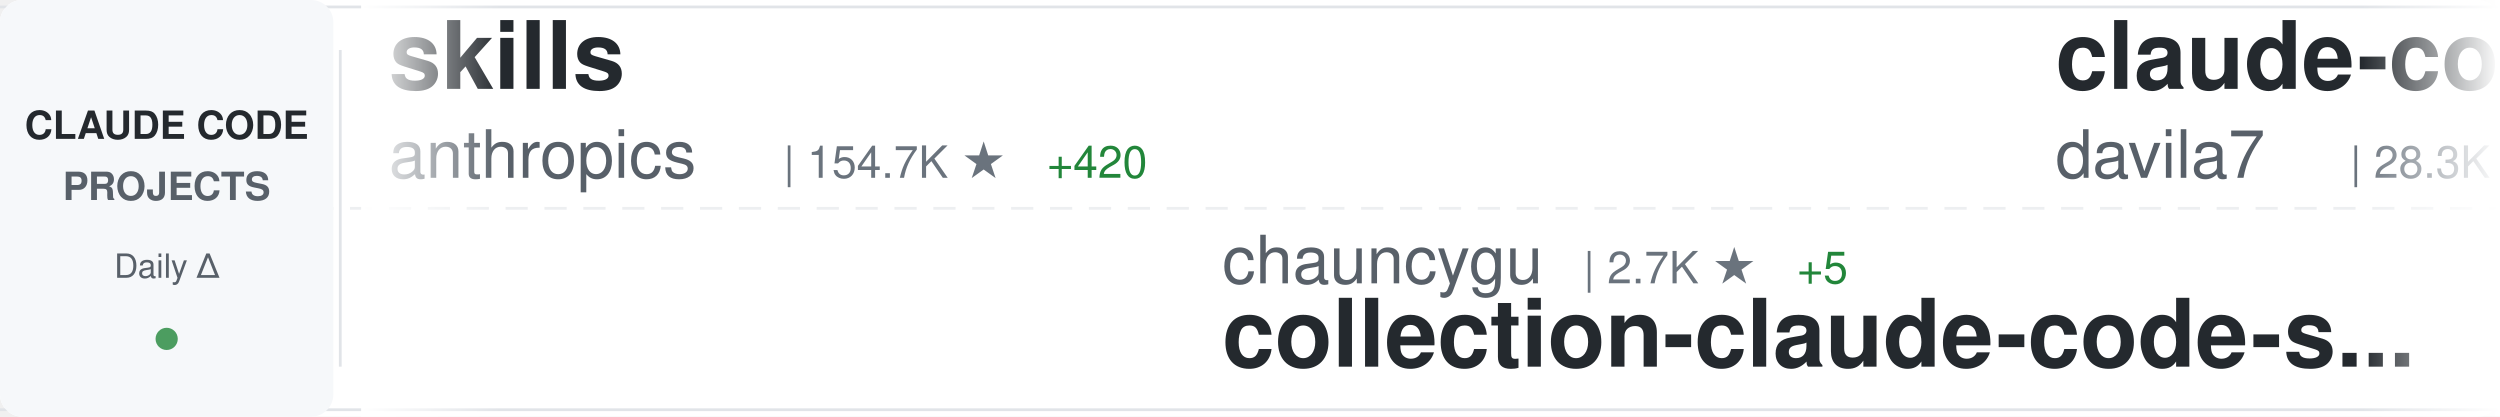
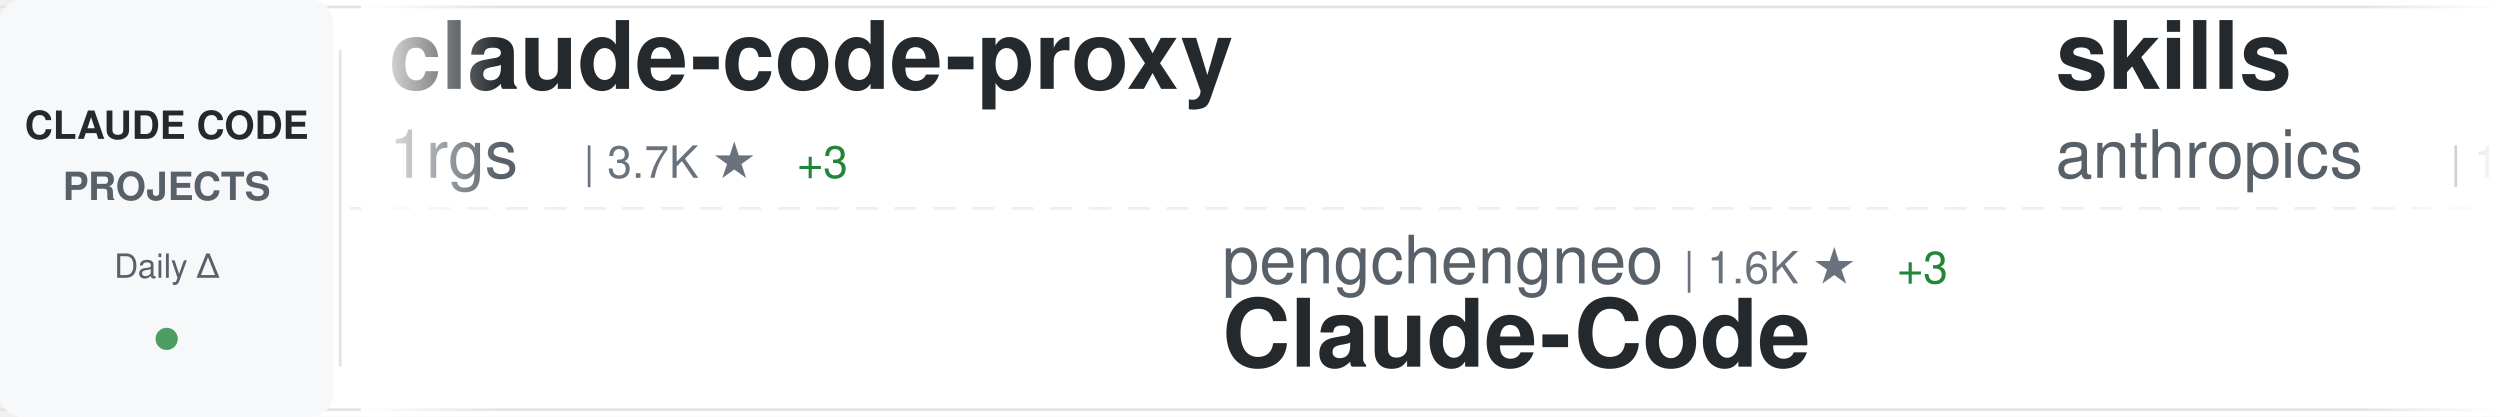
<svg xmlns="http://www.w3.org/2000/svg" width="900" height="150">
  <defs>
    <linearGradient id="awesomeLeftFade" x1="0%" y1="0%" x2="100%" y2="0%">
      <stop offset="0%" style="stop-color:#ffffff;stop-opacity:1" />
      <stop offset="100%" style="stop-color:#ffffff;stop-opacity:0" />
    </linearGradient>
    <linearGradient id="awesomeRightFade" x1="0%" y1="0%" x2="100%" y2="0%">
      <stop offset="0%" style="stop-color:#ffffff;stop-opacity:0" />
      <stop offset="100%" style="stop-color:#ffffff;stop-opacity:1" />
    </linearGradient>
  </defs>
  <rect width="900" height="150" fill="#ffffff" rx="8" />
  <rect x="0" y="2" width="900" height="1" fill="#e1e4e8" />
  <rect x="0" y="147" width="900" height="1" fill="#e1e4e8" />
  <line x1="0" y1="75" x2="900" y2="75" stroke="#e1e4e8" stroke-width="1" stroke-dasharray="8 6" opacity="0.6" />
  <rect x="0" y="0" width="120" height="150" fill="#f6f8fa" rx="8" />
  <text x="60" y="50" font-family="-apple-system, BlinkMacSystemFont, 'Segoe UI', Helvetica, Arial, sans-serif" font-size="14" font-weight="600" fill="#24292e" text-anchor="middle">CLAUDE CODE</text>
  <text x="60" y="72" font-family="-apple-system, BlinkMacSystemFont, 'Segoe UI', Helvetica, Arial, sans-serif" font-size="14" font-weight="600" fill="#586069" text-anchor="middle">PROJECTS</text>
  <text x="60" y="100" font-family="-apple-system, BlinkMacSystemFont, 'Segoe UI', Helvetica, Arial, sans-serif" font-size="12" font-weight="500" fill="#586069" text-anchor="middle">Daily Δ</text>
  <circle cx="60" cy="122" r="4" fill="#22863a" opacity="0.8" />
  <rect x="122" y="18" width="1" height="114" fill="#e1e4e8" />
  <clipPath id="awesomeTickerClip">
    <rect x="130" y="0" width="770" height="150" />
  </clipPath>
  <g clip-path="url(#awesomeTickerClip)">
    <g id="awesomeTickerItems">
      <animateTransform attributeName="transform" attributeType="XML" type="translate" from="0 0" to="-3000 0" dur="54s" repeatCount="indefinite" />
      <g transform="translate(0, 0)">
+         <text x="140" y="32" font-family="-apple-system, BlinkMacSystemFont, 'Segoe UI', Helvetica, Arial, sans-serif" font-size="34" font-weight="600" fill="#24292e">claude-code-proxy</text>
+         <text x="140" y="64" font-family="-apple-system, BlinkMacSystemFont, 'Segoe UI', Helvetica, Arial, sans-serif" font-size="24" font-weight="400" fill="#586069">1rgs</text>
+         <text x="210" y="64" font-family="-apple-system, BlinkMacSystemFont, 'Segoe UI', Helvetica, Arial, sans-serif" font-size="16" font-weight="500" fill="#6a737d">| 3.7K ★</text>
+         <text x="287" y="64" font-family="-apple-system, BlinkMacSystemFont, 'Segoe UI', Helvetica, Arial, sans-serif" font-size="16" font-weight="500" fill="#22863a"> +3</text>
+       </g>
+       <g transform="translate(300, 0)">
+         <text x="140" y="102" font-family="-apple-system, BlinkMacSystemFont, 'Segoe UI', Helvetica, Arial, sans-serif" font-size="24" font-weight="400" fill="#586069">pengchengneo</text>
+         <text x="306" y="102" font-family="-apple-system, BlinkMacSystemFont, 'Segoe UI', Helvetica, Arial, sans-serif" font-size="16" font-weight="500" fill="#6a737d">| 1.6K ★</text>
+         <text x="383" y="102" font-family="-apple-system, BlinkMacSystemFont, 'Segoe UI', Helvetica, Arial, sans-serif" font-size="16" font-weight="500" fill="#22863a"> +3</text>
+         <text x="140" y="132" font-family="-apple-system, BlinkMacSystemFont, 'Segoe UI', Helvetica, Arial, sans-serif" font-size="34" font-weight="600" fill="#24292e">Claude-Code</text>
+       </g>
+       <g transform="translate(600, 0)">
        <text x="140" y="32" font-family="-apple-system, BlinkMacSystemFont, 'Segoe UI', Helvetica, Arial, sans-serif" font-size="34" font-weight="600" fill="#24292e">skills</text>
        <text x="140" y="64" font-family="-apple-system, BlinkMacSystemFont, 'Segoe UI', Helvetica, Arial, sans-serif" font-size="24" font-weight="400" fill="#586069">anthropics</text>
        <text x="282" y="64" font-family="-apple-system, BlinkMacSystemFont, 'Segoe UI', Helvetica, Arial, sans-serif" font-size="16" font-weight="500" fill="#6a737d">| 154.7K ★</text>
-         <text x="377" y="64" font-family="-apple-system, BlinkMacSystemFont, 'Segoe UI', Helvetica, Arial, sans-serif" font-size="16" font-weight="500" fill="#22863a"> +420</text>
-       </g>
-       <g transform="translate(300, 0)">
-         <text x="140" y="102" font-family="-apple-system, BlinkMacSystemFont, 'Segoe UI', Helvetica, Arial, sans-serif" font-size="24" font-weight="400" fill="#586069">chauncygu</text>
-         <text x="270" y="102" font-family="-apple-system, BlinkMacSystemFont, 'Segoe UI', Helvetica, Arial, sans-serif" font-size="16" font-weight="500" fill="#6a737d">| 2.7K ★</text>
-         <text x="347" y="102" font-family="-apple-system, BlinkMacSystemFont, 'Segoe UI', Helvetica, Arial, sans-serif" font-size="16" font-weight="500" fill="#22863a"> +5</text>
-         <text x="140" y="132" font-family="-apple-system, BlinkMacSystemFont, 'Segoe UI', Helvetica, Arial, sans-serif" font-size="34" font-weight="600" fill="#24292e">collection-claude-code-s...</text>
-       </g>
-       <g transform="translate(600, 0)">
-         <text x="140" y="32" font-family="-apple-system, BlinkMacSystemFont, 'Segoe UI', Helvetica, Arial, sans-serif" font-size="34" font-weight="600" fill="#24292e">claude-code-templates</text>
-         <text x="140" y="64" font-family="-apple-system, BlinkMacSystemFont, 'Segoe UI', Helvetica, Arial, sans-serif" font-size="24" font-weight="400" fill="#586069">davila7</text>
-         <text x="246" y="64" font-family="-apple-system, BlinkMacSystemFont, 'Segoe UI', Helvetica, Arial, sans-serif" font-size="16" font-weight="500" fill="#6a737d">| 28.3K ★</text>
-         <text x="332" y="64" font-family="-apple-system, BlinkMacSystemFont, 'Segoe UI', Helvetica, Arial, sans-serif" font-size="16" font-weight="500" fill="#22863a"> +22</text>
+         <text x="377" y="64" font-family="-apple-system, BlinkMacSystemFont, 'Segoe UI', Helvetica, Arial, sans-serif" font-size="16" font-weight="500" fill="#22863a"> +421</text>
      </g>
      <g transform="translate(900, 0)">
-         <text x="140" y="102" font-family="-apple-system, BlinkMacSystemFont, 'Segoe UI', Helvetica, Arial, sans-serif" font-size="24" font-weight="400" fill="#586069">Piebald-AI</text>
-         <text x="282" y="102" font-family="-apple-system, BlinkMacSystemFont, 'Segoe UI', Helvetica, Arial, sans-serif" font-size="16" font-weight="500" fill="#6a737d">| 11.4K ★</text>
-         <text x="368" y="102" font-family="-apple-system, BlinkMacSystemFont, 'Segoe UI', Helvetica, Arial, sans-serif" font-size="16" font-weight="500" fill="#22863a"> +27</text>
-         <text x="140" y="132" font-family="-apple-system, BlinkMacSystemFont, 'Segoe UI', Helvetica, Arial, sans-serif" font-size="34" font-weight="600" fill="#24292e">claude-code-system-promp...</text>
+         <text x="140" y="102" font-family="-apple-system, BlinkMacSystemFont, 'Segoe UI', Helvetica, Arial, sans-serif" font-size="24" font-weight="400" fill="#586069">diet103</text>
+         <text x="246" y="102" font-family="-apple-system, BlinkMacSystemFont, 'Segoe UI', Helvetica, Arial, sans-serif" font-size="16" font-weight="500" fill="#6a737d">| 9.7K ★</text>
+         <text x="323" y="102" font-family="-apple-system, BlinkMacSystemFont, 'Segoe UI', Helvetica, Arial, sans-serif" font-size="16" font-weight="500" fill="#22863a"> +1</text>
+         <text x="140" y="132" font-family="-apple-system, BlinkMacSystemFont, 'Segoe UI', Helvetica, Arial, sans-serif" font-size="34" font-weight="600" fill="#24292e">claude-code-infrastructu...</text>
      </g>
      <g transform="translate(1200, 0)">
-         <text x="140" y="32" font-family="-apple-system, BlinkMacSystemFont, 'Segoe UI', Helvetica, Arial, sans-serif" font-size="34" font-weight="600" fill="#24292e">claude-code-proxy</text>
-         <text x="140" y="64" font-family="-apple-system, BlinkMacSystemFont, 'Segoe UI', Helvetica, Arial, sans-serif" font-size="24" font-weight="400" fill="#586069">fuergaosi233</text>
-         <text x="306" y="64" font-family="-apple-system, BlinkMacSystemFont, 'Segoe UI', Helvetica, Arial, sans-serif" font-size="16" font-weight="500" fill="#6a737d">| 2.7K ★</text>
-         <text x="383" y="64" font-family="-apple-system, BlinkMacSystemFont, 'Segoe UI', Helvetica, Arial, sans-serif" font-size="16" font-weight="500" fill="#22863a"> +2</text>
+         <text x="140" y="32" font-family="-apple-system, BlinkMacSystemFont, 'Segoe UI', Helvetica, Arial, sans-serif" font-size="34" font-weight="600" fill="#24292e">claude-code-source-build</text>
+         <text x="140" y="64" font-family="-apple-system, BlinkMacSystemFont, 'Segoe UI', Helvetica, Arial, sans-serif" font-size="24" font-weight="400" fill="#586069">andrew-kramer-inno</text>
+         <text x="378" y="64" font-family="-apple-system, BlinkMacSystemFont, 'Segoe UI', Helvetica, Arial, sans-serif" font-size="16" font-weight="500" fill="#6a737d">| 589 ★</text>
      </g>
      <g transform="translate(1500, 0)">
-         <text x="140" y="102" font-family="-apple-system, BlinkMacSystemFont, 'Segoe UI', Helvetica, Arial, sans-serif" font-size="24" font-weight="400" fill="#586069">luyao618</text>
-         <text x="258" y="102" font-family="-apple-system, BlinkMacSystemFont, 'Segoe UI', Helvetica, Arial, sans-serif" font-size="16" font-weight="500" fill="#6a737d">| 1.6K ★</text>
-         <text x="335" y="102" font-family="-apple-system, BlinkMacSystemFont, 'Segoe UI', Helvetica, Arial, sans-serif" font-size="16" font-weight="500" fill="#22863a"> +6</text>
-         <text x="140" y="132" font-family="-apple-system, BlinkMacSystemFont, 'Segoe UI', Helvetica, Arial, sans-serif" font-size="34" font-weight="600" fill="#24292e">Claude-Code-Source-Study</text>
+         <text x="140" y="102" font-family="-apple-system, BlinkMacSystemFont, 'Segoe UI', Helvetica, Arial, sans-serif" font-size="24" font-weight="400" fill="#586069">Alishahryar1</text>
+         <text x="306" y="102" font-family="-apple-system, BlinkMacSystemFont, 'Segoe UI', Helvetica, Arial, sans-serif" font-size="16" font-weight="500" fill="#6a737d">| 36.8K ★</text>
+         <text x="392" y="102" font-family="-apple-system, BlinkMacSystemFont, 'Segoe UI', Helvetica, Arial, sans-serif" font-size="16" font-weight="500" fill="#22863a"> +220</text>
+         <text x="140" y="132" font-family="-apple-system, BlinkMacSystemFont, 'Segoe UI', Helvetica, Arial, sans-serif" font-size="34" font-weight="600" fill="#24292e">free-claude-code</text>
      </g>
      <g transform="translate(1800, 0)">
-         <text x="140" y="32" font-family="-apple-system, BlinkMacSystemFont, 'Segoe UI', Helvetica, Arial, sans-serif" font-size="34" font-weight="600" fill="#24292e">claude-code-source-code</text>
-         <text x="140" y="64" font-family="-apple-system, BlinkMacSystemFont, 'Segoe UI', Helvetica, Arial, sans-serif" font-size="24" font-weight="400" fill="#586069">777genius</text>
-         <text x="270" y="64" font-family="-apple-system, BlinkMacSystemFont, 'Segoe UI', Helvetica, Arial, sans-serif" font-size="16" font-weight="500" fill="#6a737d">| 915 ★</text>
+         <text x="140" y="32" font-family="-apple-system, BlinkMacSystemFont, 'Segoe UI', Helvetica, Arial, sans-serif" font-size="34" font-weight="600" fill="#24292e">claude-code-source-code-...</text>
+         <text x="140" y="64" font-family="-apple-system, BlinkMacSystemFont, 'Segoe UI', Helvetica, Arial, sans-serif" font-size="24" font-weight="400" fill="#586069">ghuntley</text>
+         <text x="258" y="64" font-family="-apple-system, BlinkMacSystemFont, 'Segoe UI', Helvetica, Arial, sans-serif" font-size="16" font-weight="500" fill="#6a737d">| 986 ★</text>
      </g>
      <g transform="translate(2100, 0)">
-         <text x="140" y="102" font-family="-apple-system, BlinkMacSystemFont, 'Segoe UI', Helvetica, Arial, sans-serif" font-size="24" font-weight="400" fill="#586069">alejandrobalderas</text>
-         <text x="366" y="102" font-family="-apple-system, BlinkMacSystemFont, 'Segoe UI', Helvetica, Arial, sans-serif" font-size="16" font-weight="500" fill="#6a737d">| 2.3K ★</text>
-         <text x="443" y="102" font-family="-apple-system, BlinkMacSystemFont, 'Segoe UI', Helvetica, Arial, sans-serif" font-size="16" font-weight="500" fill="#22863a"> +8</text>
-         <text x="140" y="132" font-family="-apple-system, BlinkMacSystemFont, 'Segoe UI', Helvetica, Arial, sans-serif" font-size="34" font-weight="600" fill="#24292e">claude-code-from-source</text>
+         <text x="140" y="102" font-family="-apple-system, BlinkMacSystemFont, 'Segoe UI', Helvetica, Arial, sans-serif" font-size="24" font-weight="400" fill="#586069">jqueryscript</text>
+         <text x="306" y="102" font-family="-apple-system, BlinkMacSystemFont, 'Segoe UI', Helvetica, Arial, sans-serif" font-size="16" font-weight="500" fill="#6a737d">| 440 ★</text>
+         <text x="374" y="102" font-family="-apple-system, BlinkMacSystemFont, 'Segoe UI', Helvetica, Arial, sans-serif" font-size="16" font-weight="500" fill="#22863a"> +1</text>
+         <text x="140" y="132" font-family="-apple-system, BlinkMacSystemFont, 'Segoe UI', Helvetica, Arial, sans-serif" font-size="34" font-weight="600" fill="#24292e">awesome-claude-code</text>
      </g>
      <g transform="translate(2400, 0)">
-         <text x="140" y="32" font-family="-apple-system, BlinkMacSystemFont, 'Segoe UI', Helvetica, Arial, sans-serif" font-size="34" font-weight="600" fill="#24292e">claude-code-spec-workflo...</text>
-         <text x="140" y="64" font-family="-apple-system, BlinkMacSystemFont, 'Segoe UI', Helvetica, Arial, sans-serif" font-size="24" font-weight="400" fill="#586069">Pimzino</text>
-         <text x="246" y="64" font-family="-apple-system, BlinkMacSystemFont, 'Segoe UI', Helvetica, Arial, sans-serif" font-size="16" font-weight="500" fill="#6a737d">| 3.8K ★</text>
-         <text x="323" y="64" font-family="-apple-system, BlinkMacSystemFont, 'Segoe UI', Helvetica, Arial, sans-serif" font-size="16" font-weight="500" fill="#22863a"> +1</text>
+         <text x="140" y="32" font-family="-apple-system, BlinkMacSystemFont, 'Segoe UI', Helvetica, Arial, sans-serif" font-size="34" font-weight="600" fill="#24292e">claude-code-router</text>
+         <text x="140" y="64" font-family="-apple-system, BlinkMacSystemFont, 'Segoe UI', Helvetica, Arial, sans-serif" font-size="24" font-weight="400" fill="#586069">musistudio</text>
+         <text x="282" y="64" font-family="-apple-system, BlinkMacSystemFont, 'Segoe UI', Helvetica, Arial, sans-serif" font-size="16" font-weight="500" fill="#6a737d">| 35.3K ★</text>
+         <text x="368" y="64" font-family="-apple-system, BlinkMacSystemFont, 'Segoe UI', Helvetica, Arial, sans-serif" font-size="16" font-weight="500" fill="#22863a"> +35</text>
      </g>
      <g transform="translate(2700, 0)">
-         <text x="140" y="102" font-family="-apple-system, BlinkMacSystemFont, 'Segoe UI', Helvetica, Arial, sans-serif" font-size="24" font-weight="400" fill="#586069">anthropics</text>
-         <text x="282" y="102" font-family="-apple-system, BlinkMacSystemFont, 'Segoe UI', Helvetica, Arial, sans-serif" font-size="16" font-weight="500" fill="#6a737d">| 5.4K ★</text>
-         <text x="359" y="102" font-family="-apple-system, BlinkMacSystemFont, 'Segoe UI', Helvetica, Arial, sans-serif" font-size="16" font-weight="500" fill="#22863a"> +33</text>
-         <text x="140" y="132" font-family="-apple-system, BlinkMacSystemFont, 'Segoe UI', Helvetica, Arial, sans-serif" font-size="34" font-weight="600" fill="#24292e">claude-code-security-rev...</text>
+         <text x="140" y="102" font-family="-apple-system, BlinkMacSystemFont, 'Segoe UI', Helvetica, Arial, sans-serif" font-size="24" font-weight="400" fill="#586069">catlog22</text>
+         <text x="258" y="102" font-family="-apple-system, BlinkMacSystemFont, 'Segoe UI', Helvetica, Arial, sans-serif" font-size="16" font-weight="500" fill="#6a737d">| 2.1K ★</text>
+         <text x="140" y="132" font-family="-apple-system, BlinkMacSystemFont, 'Segoe UI', Helvetica, Arial, sans-serif" font-size="34" font-weight="600" fill="#24292e">Claude-Code-Workflow</text>
      </g>
      <g transform="translate(3000, 0)">
+         <text x="140" y="32" font-family="-apple-system, BlinkMacSystemFont, 'Segoe UI', Helvetica, Arial, sans-serif" font-size="34" font-weight="600" fill="#24292e">claude-code-proxy</text>
+         <text x="140" y="64" font-family="-apple-system, BlinkMacSystemFont, 'Segoe UI', Helvetica, Arial, sans-serif" font-size="24" font-weight="400" fill="#586069">1rgs</text>
+         <text x="210" y="64" font-family="-apple-system, BlinkMacSystemFont, 'Segoe UI', Helvetica, Arial, sans-serif" font-size="16" font-weight="500" fill="#6a737d">| 3.7K ★</text>
+         <text x="287" y="64" font-family="-apple-system, BlinkMacSystemFont, 'Segoe UI', Helvetica, Arial, sans-serif" font-size="16" font-weight="500" fill="#22863a"> +3</text>
+       </g>
+       <g transform="translate(3300, 0)">
+         <text x="140" y="102" font-family="-apple-system, BlinkMacSystemFont, 'Segoe UI', Helvetica, Arial, sans-serif" font-size="24" font-weight="400" fill="#586069">pengchengneo</text>
+         <text x="306" y="102" font-family="-apple-system, BlinkMacSystemFont, 'Segoe UI', Helvetica, Arial, sans-serif" font-size="16" font-weight="500" fill="#6a737d">| 1.6K ★</text>
+         <text x="383" y="102" font-family="-apple-system, BlinkMacSystemFont, 'Segoe UI', Helvetica, Arial, sans-serif" font-size="16" font-weight="500" fill="#22863a"> +3</text>
+         <text x="140" y="132" font-family="-apple-system, BlinkMacSystemFont, 'Segoe UI', Helvetica, Arial, sans-serif" font-size="34" font-weight="600" fill="#24292e">Claude-Code</text>
+       </g>
+       <g transform="translate(3600, 0)">
        <text x="140" y="32" font-family="-apple-system, BlinkMacSystemFont, 'Segoe UI', Helvetica, Arial, sans-serif" font-size="34" font-weight="600" fill="#24292e">skills</text>
        <text x="140" y="64" font-family="-apple-system, BlinkMacSystemFont, 'Segoe UI', Helvetica, Arial, sans-serif" font-size="24" font-weight="400" fill="#586069">anthropics</text>
        <text x="282" y="64" font-family="-apple-system, BlinkMacSystemFont, 'Segoe UI', Helvetica, Arial, sans-serif" font-size="16" font-weight="500" fill="#6a737d">| 154.7K ★</text>
-         <text x="377" y="64" font-family="-apple-system, BlinkMacSystemFont, 'Segoe UI', Helvetica, Arial, sans-serif" font-size="16" font-weight="500" fill="#22863a"> +420</text>
-       </g>
-       <g transform="translate(3300, 0)">
-         <text x="140" y="102" font-family="-apple-system, BlinkMacSystemFont, 'Segoe UI', Helvetica, Arial, sans-serif" font-size="24" font-weight="400" fill="#586069">chauncygu</text>
-         <text x="270" y="102" font-family="-apple-system, BlinkMacSystemFont, 'Segoe UI', Helvetica, Arial, sans-serif" font-size="16" font-weight="500" fill="#6a737d">| 2.7K ★</text>
-         <text x="347" y="102" font-family="-apple-system, BlinkMacSystemFont, 'Segoe UI', Helvetica, Arial, sans-serif" font-size="16" font-weight="500" fill="#22863a"> +5</text>
-         <text x="140" y="132" font-family="-apple-system, BlinkMacSystemFont, 'Segoe UI', Helvetica, Arial, sans-serif" font-size="34" font-weight="600" fill="#24292e">collection-claude-code-s...</text>
-       </g>
-       <g transform="translate(3600, 0)">
-         <text x="140" y="32" font-family="-apple-system, BlinkMacSystemFont, 'Segoe UI', Helvetica, Arial, sans-serif" font-size="34" font-weight="600" fill="#24292e">claude-code-templates</text>
-         <text x="140" y="64" font-family="-apple-system, BlinkMacSystemFont, 'Segoe UI', Helvetica, Arial, sans-serif" font-size="24" font-weight="400" fill="#586069">davila7</text>
-         <text x="246" y="64" font-family="-apple-system, BlinkMacSystemFont, 'Segoe UI', Helvetica, Arial, sans-serif" font-size="16" font-weight="500" fill="#6a737d">| 28.3K ★</text>
-         <text x="332" y="64" font-family="-apple-system, BlinkMacSystemFont, 'Segoe UI', Helvetica, Arial, sans-serif" font-size="16" font-weight="500" fill="#22863a"> +22</text>
+         <text x="377" y="64" font-family="-apple-system, BlinkMacSystemFont, 'Segoe UI', Helvetica, Arial, sans-serif" font-size="16" font-weight="500" fill="#22863a"> +421</text>
      </g>
      <g transform="translate(3900, 0)">
-         <text x="140" y="102" font-family="-apple-system, BlinkMacSystemFont, 'Segoe UI', Helvetica, Arial, sans-serif" font-size="24" font-weight="400" fill="#586069">Piebald-AI</text>
-         <text x="282" y="102" font-family="-apple-system, BlinkMacSystemFont, 'Segoe UI', Helvetica, Arial, sans-serif" font-size="16" font-weight="500" fill="#6a737d">| 11.4K ★</text>
-         <text x="368" y="102" font-family="-apple-system, BlinkMacSystemFont, 'Segoe UI', Helvetica, Arial, sans-serif" font-size="16" font-weight="500" fill="#22863a"> +27</text>
-         <text x="140" y="132" font-family="-apple-system, BlinkMacSystemFont, 'Segoe UI', Helvetica, Arial, sans-serif" font-size="34" font-weight="600" fill="#24292e">claude-code-system-promp...</text>
+         <text x="140" y="102" font-family="-apple-system, BlinkMacSystemFont, 'Segoe UI', Helvetica, Arial, sans-serif" font-size="24" font-weight="400" fill="#586069">diet103</text>
+         <text x="246" y="102" font-family="-apple-system, BlinkMacSystemFont, 'Segoe UI', Helvetica, Arial, sans-serif" font-size="16" font-weight="500" fill="#6a737d">| 9.7K ★</text>
+         <text x="323" y="102" font-family="-apple-system, BlinkMacSystemFont, 'Segoe UI', Helvetica, Arial, sans-serif" font-size="16" font-weight="500" fill="#22863a"> +1</text>
+         <text x="140" y="132" font-family="-apple-system, BlinkMacSystemFont, 'Segoe UI', Helvetica, Arial, sans-serif" font-size="34" font-weight="600" fill="#24292e">claude-code-infrastructu...</text>
      </g>
    </g>
  </g>
  <rect x="130" y="0" width="50" height="150" fill="url(#awesomeLeftFade)" />
  <rect x="850" y="0" width="50" height="150" fill="url(#awesomeRightFade)" />
</svg>
